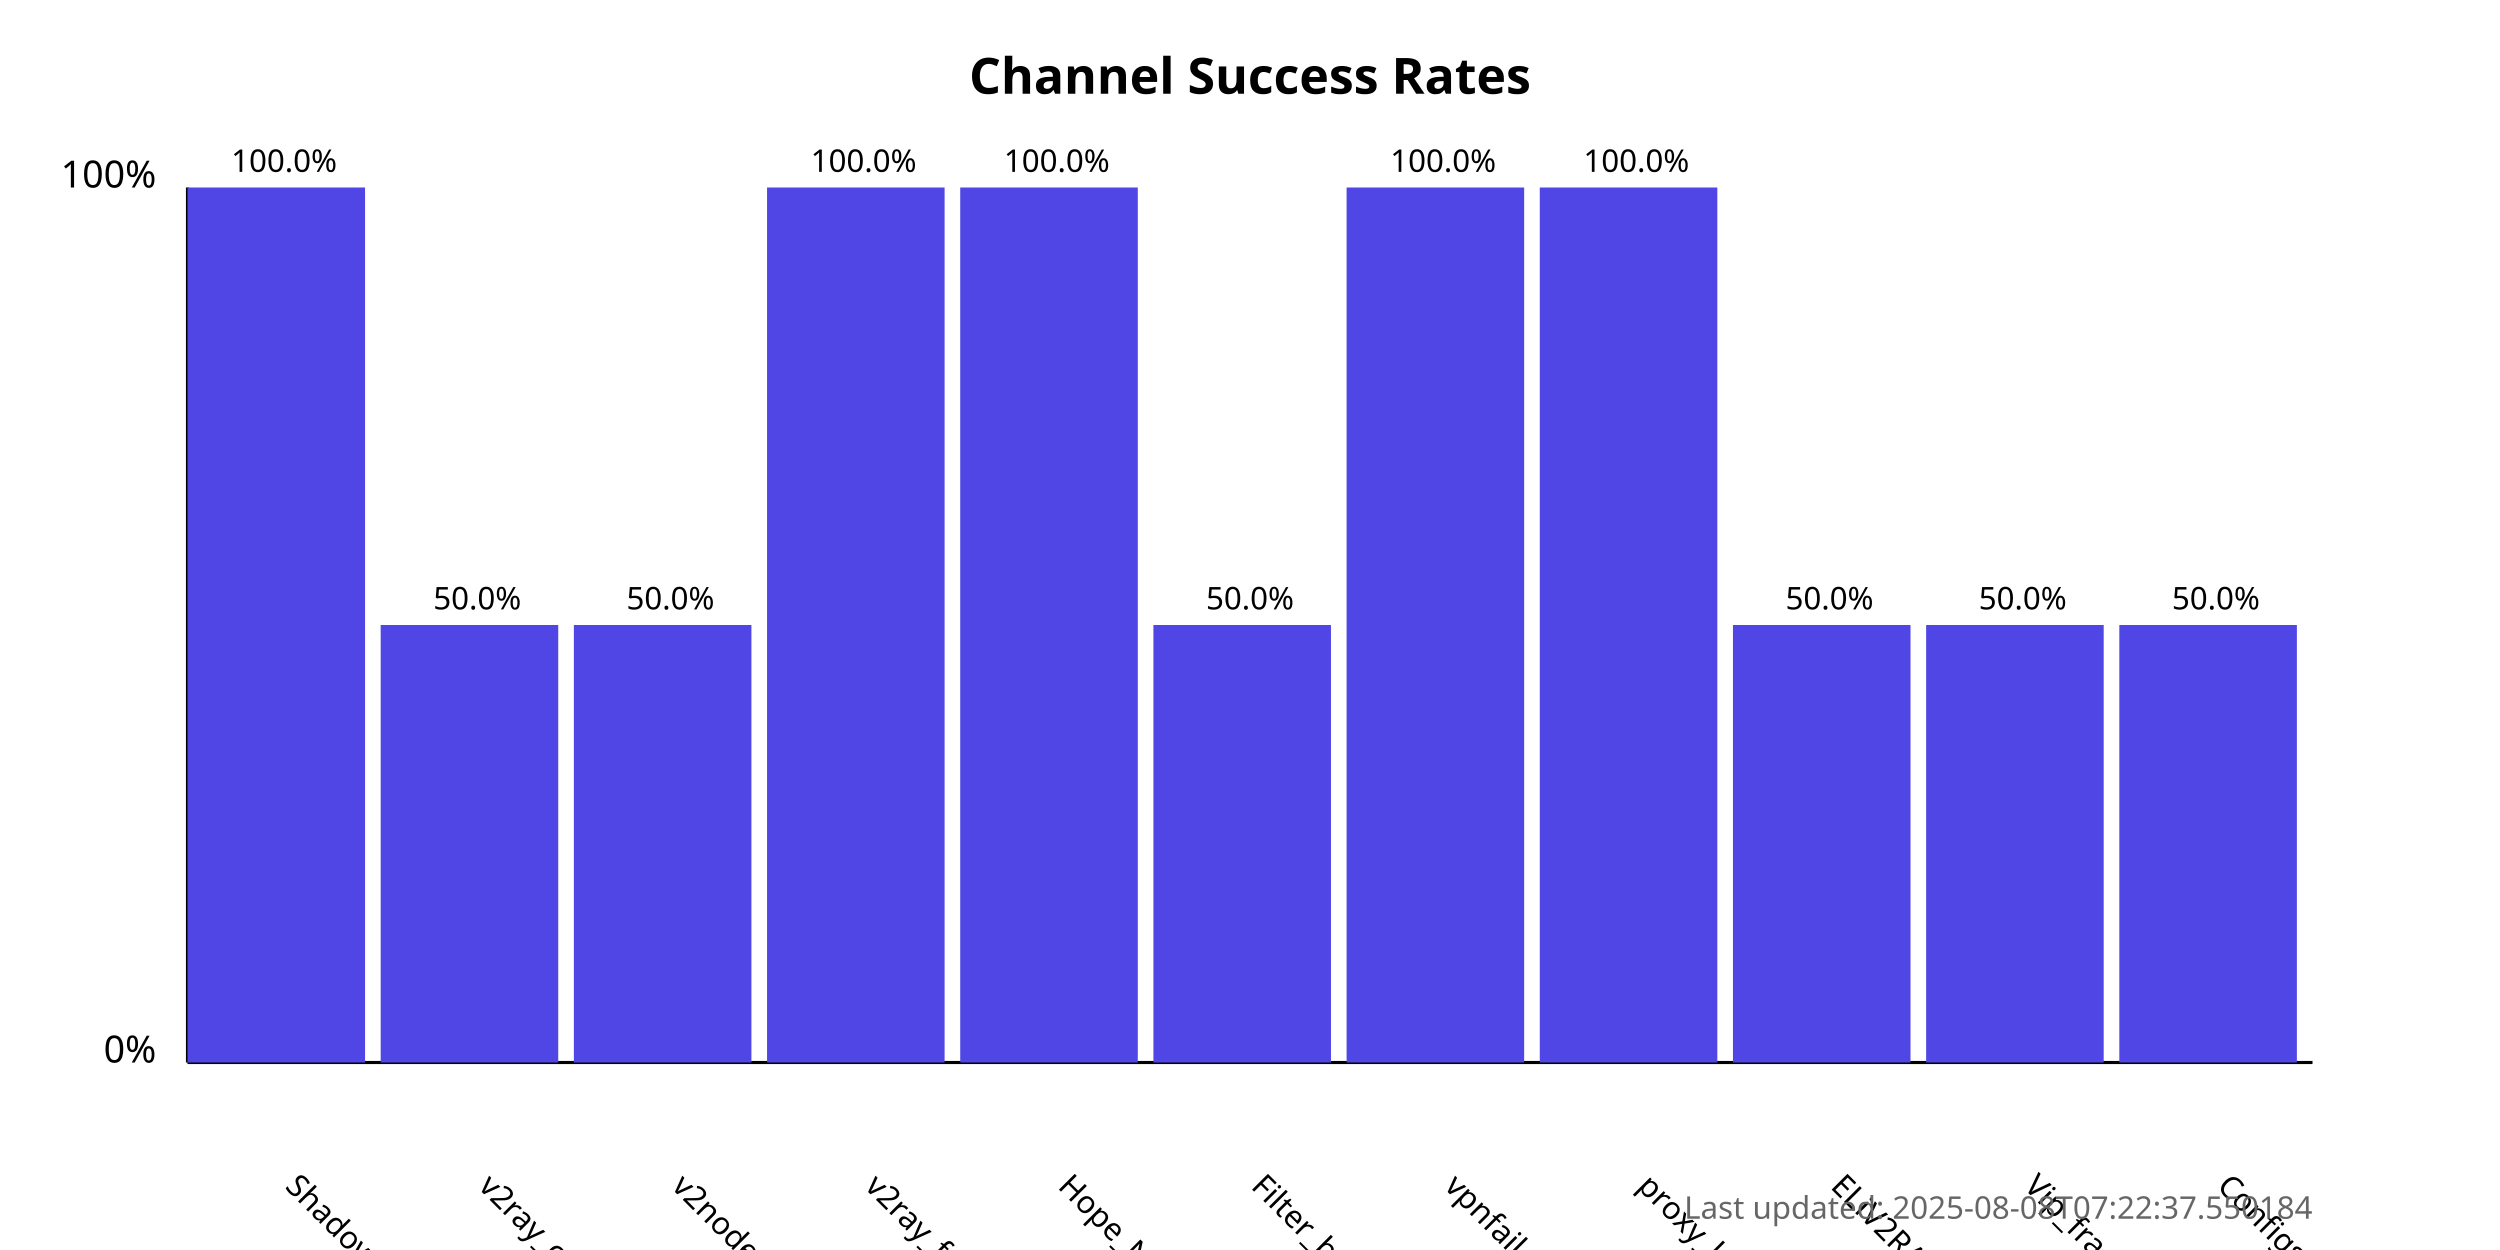
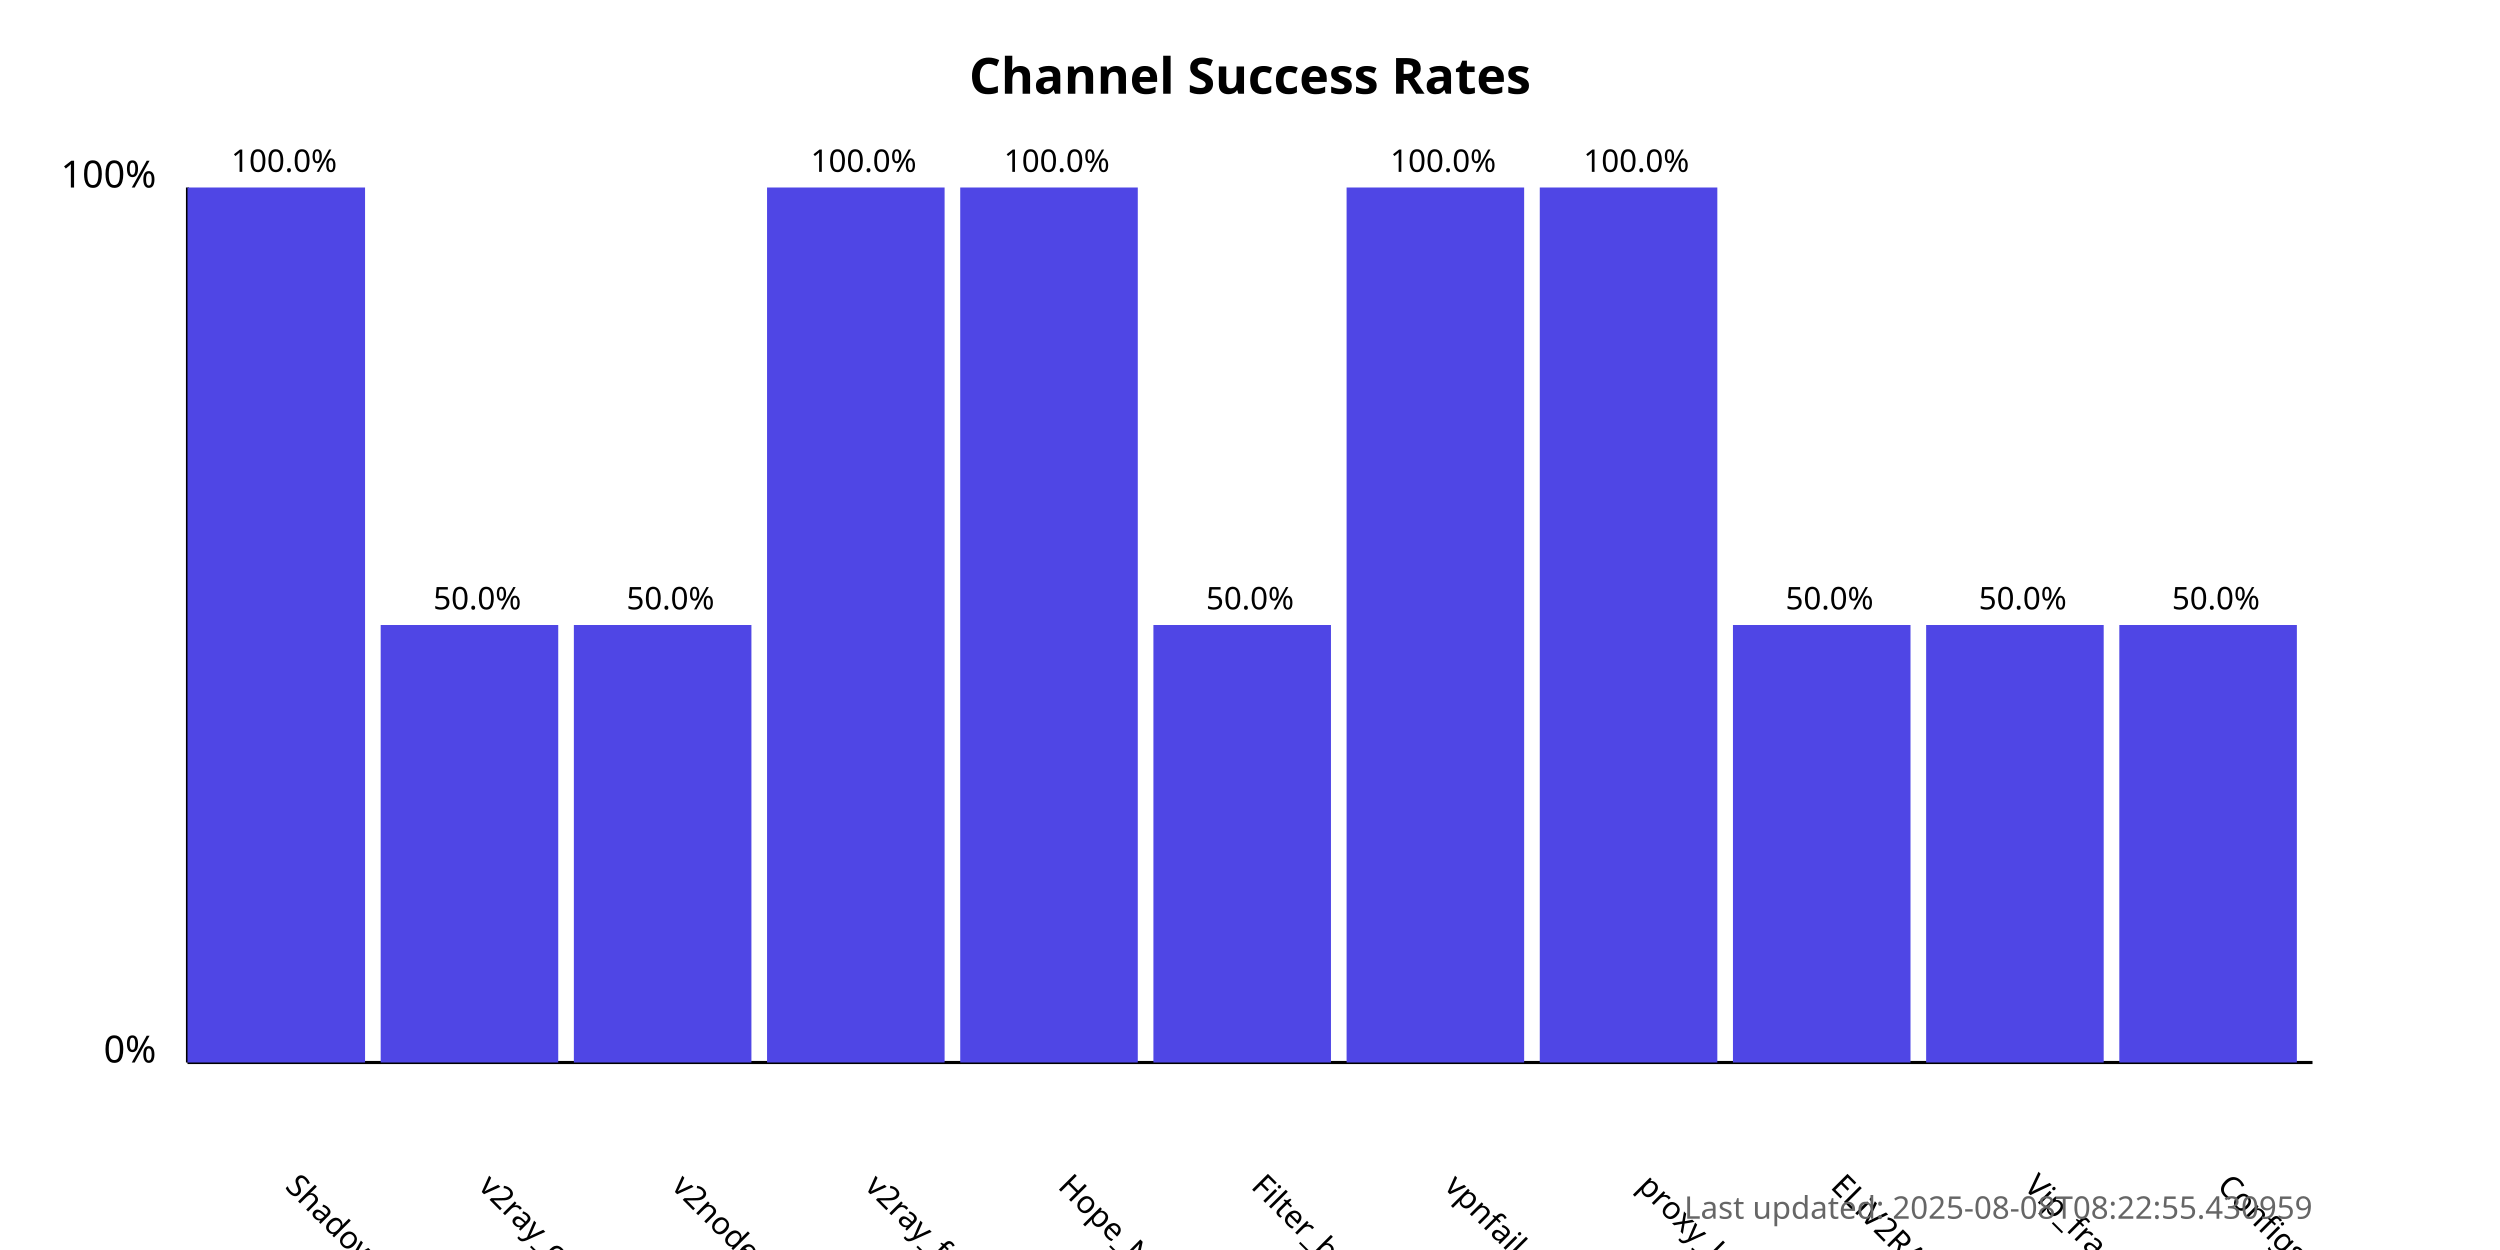
<svg xmlns="http://www.w3.org/2000/svg" width="800" height="400">
  <style>
            .chart-title { font: bold 16px sans-serif; }
            .axis-label { font: 12px sans-serif; }
            .tick-label { font: 10px sans-serif; }
            .bar { fill: #4f46e5; }
            .bar:hover { fill: #6366f1; }
            .timestamp { font: 10px sans-serif; fill: #666; }
        </style>
  <text x="400.0" y="30" text-anchor="middle" class="chart-title">
            Channel Success Rates
        </text>
  <line x1="60" y1="340" x2="60" y2="60" stroke="black" stroke-width="1" />
  <line x1="60" y1="340" x2="740" y2="340" stroke="black" stroke-width="1" />
  <text x="50" y="340" text-anchor="end" class="axis-label">0%</text>
  <text x="50" y="60" text-anchor="end" class="axis-label">100%</text>
  <g>
    <rect x="60" y="60.0" width="56.818" height="280.0" class="bar" />
    <text x="90.909" y="380" transform="rotate(45, 90.90909, 380)" text-anchor="start" class="tick-label">
                ShadowProxy66
            </text>
    <text x="90.909" y="55.0" text-anchor="middle" class="tick-label">
                100.0%
            </text>
  </g>
  <g>
    <rect x="121.818" y="200.0" width="56.818" height="140.0" class="bar" />
    <text x="152.727" y="380" transform="rotate(45, 152.7273, 380)" text-anchor="start" class="tick-label">
                v2ray_configs_pool
            </text>
    <text x="152.727" y="195.0" text-anchor="middle" class="tick-label">
                50.0%
            </text>
  </g>
  <g>
    <rect x="183.636" y="200.0" width="56.818" height="140.0" class="bar" />
    <text x="214.545" y="380" transform="rotate(45, 214.5455, 380)" text-anchor="start" class="tick-label">
                v2nodes
            </text>
    <text x="214.545" y="195.0" text-anchor="middle" class="tick-label">
                50.0%
            </text>
  </g>
  <g>
    <rect x="245.455" y="60.0" width="56.818" height="280.0" class="bar" />
    <text x="276.364" y="380" transform="rotate(45, 276.3636, 380)" text-anchor="start" class="tick-label">
                v2ray_free_conf
            </text>
    <text x="276.364" y="55.0" text-anchor="middle" class="tick-label">
                100.0%
            </text>
  </g>
  <g>
    <rect x="307.273" y="60.0" width="56.818" height="280.0" class="bar" />
    <text x="338.182" y="380" transform="rotate(45, 338.1818, 380)" text-anchor="start" class="tick-label">
                Hope_Net
            </text>
    <text x="338.182" y="55.0" text-anchor="middle" class="tick-label">
                100.0%
            </text>
  </g>
  <g>
    <rect x="369.091" y="200.0" width="56.818" height="140.0" class="bar" />
    <text x="400.0" y="380" transform="rotate(45, 400.0, 380)" text-anchor="start" class="tick-label">
                Filter_breaker
            </text>
    <text x="400.0" y="195.0" text-anchor="middle" class="tick-label">
                50.0%
            </text>
  </g>
  <g>
    <rect x="430.909" y="60.0" width="56.818" height="280.0" class="bar" />
    <text x="461.818" y="380" transform="rotate(45, 461.8182, 380)" text-anchor="start" class="tick-label">
                vpnfail_vless
            </text>
    <text x="461.818" y="55.0" text-anchor="middle" class="tick-label">
                100.0%
            </text>
  </g>
  <g>
    <rect x="492.727" y="60.0" width="56.818" height="280.0" class="bar" />
    <text x="523.636" y="380" transform="rotate(45, 523.6364, 380)" text-anchor="start" class="tick-label">
                proxy_kafee
            </text>
    <text x="523.636" y="55.0" text-anchor="middle" class="tick-label">
                100.0%
            </text>
  </g>
  <g>
    <rect x="554.545" y="200.0" width="56.818" height="140.0" class="bar" />
    <text x="585.455" y="380" transform="rotate(45, 585.4545, 380)" text-anchor="start" class="tick-label">
                ELiV2RAY
            </text>
    <text x="585.455" y="195.0" text-anchor="middle" class="tick-label">
                50.0%
            </text>
  </g>
  <g>
    <rect x="616.364" y="200.0" width="56.818" height="140.0" class="bar" />
    <text x="647.273" y="380" transform="rotate(45, 647.2727, 380)" text-anchor="start" class="tick-label">
                Vip_fragment_v2ray
            </text>
    <text x="647.273" y="195.0" text-anchor="middle" class="tick-label">
                50.0%
            </text>
  </g>
  <g>
    <rect x="678.182" y="200.0" width="56.818" height="140.0" class="bar" />
    <text x="709.091" y="380" transform="rotate(45, 709.0909, 380)" text-anchor="start" class="tick-label">
                ConfigsHubPlus
            </text>
    <text x="709.091" y="195.0" text-anchor="middle" class="tick-label">
                50.0%
            </text>
  </g>
  <text x="740" y="390" text-anchor="end" class="timestamp">
-             Last updated: 2025-08-08T07:22:37.550184
+             Last updated: 2025-08-08T08:22:55.430959
        </text>
</svg>
